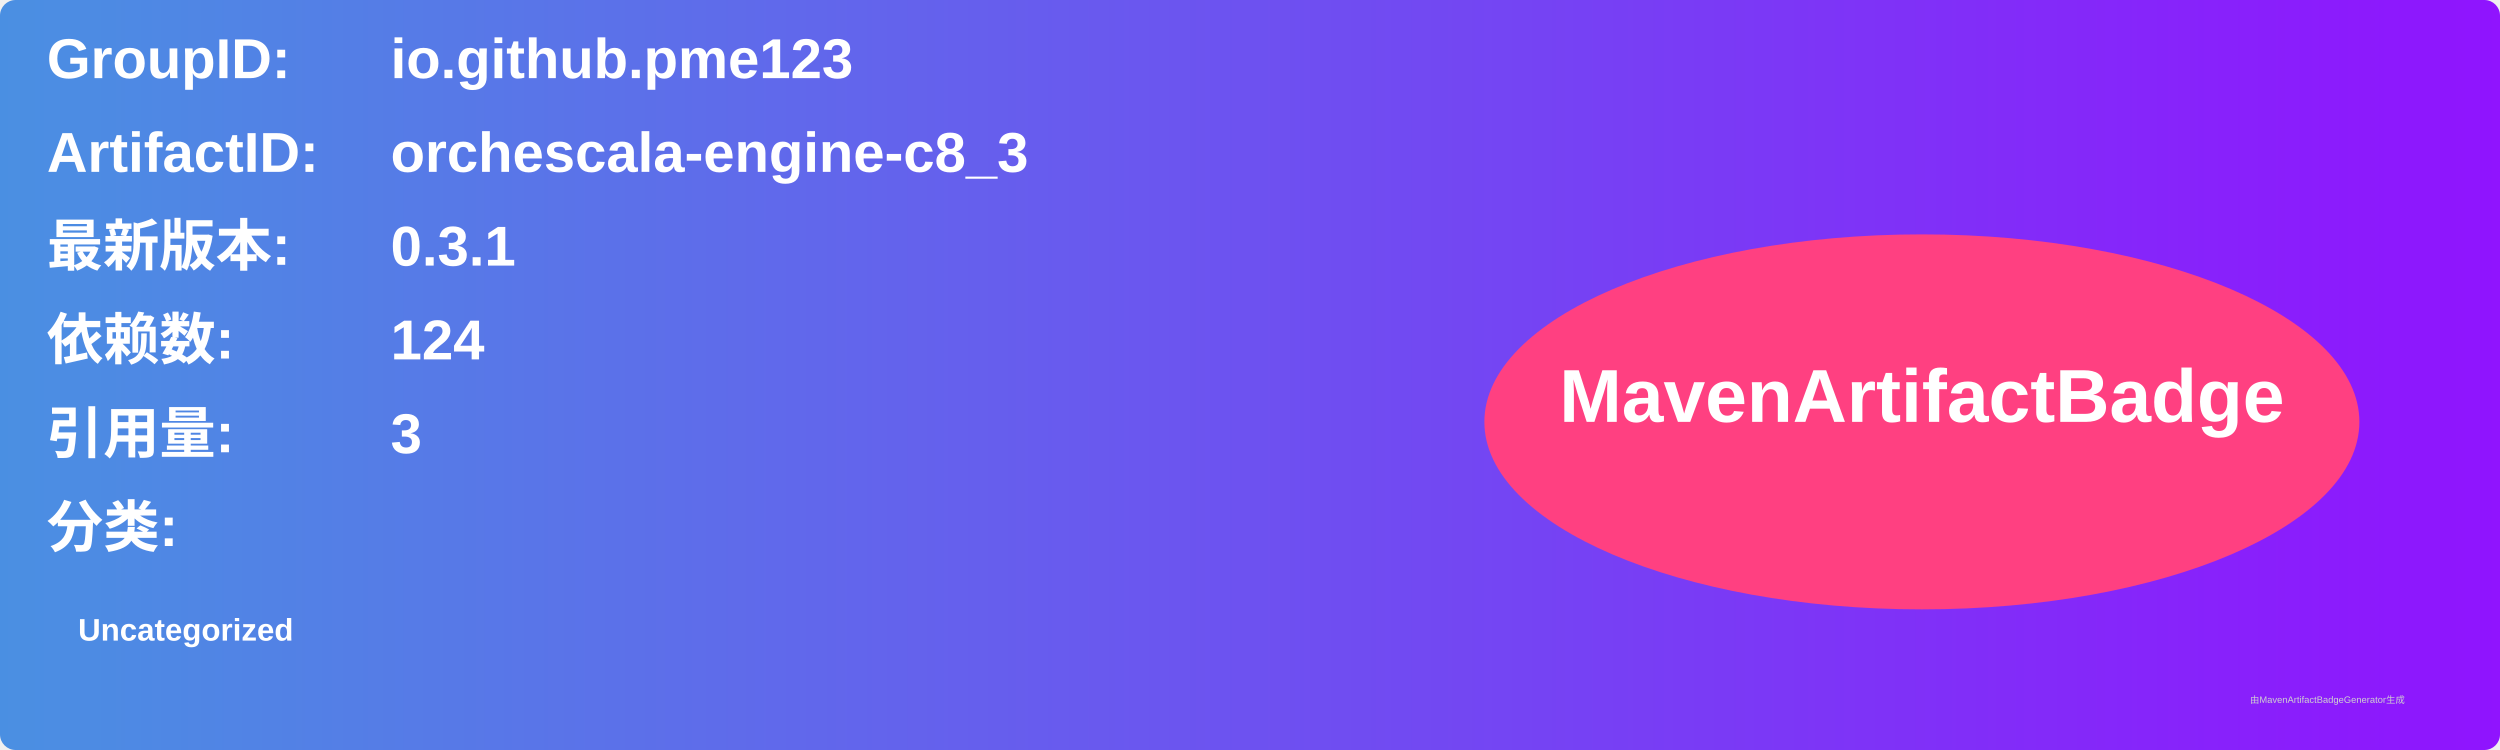
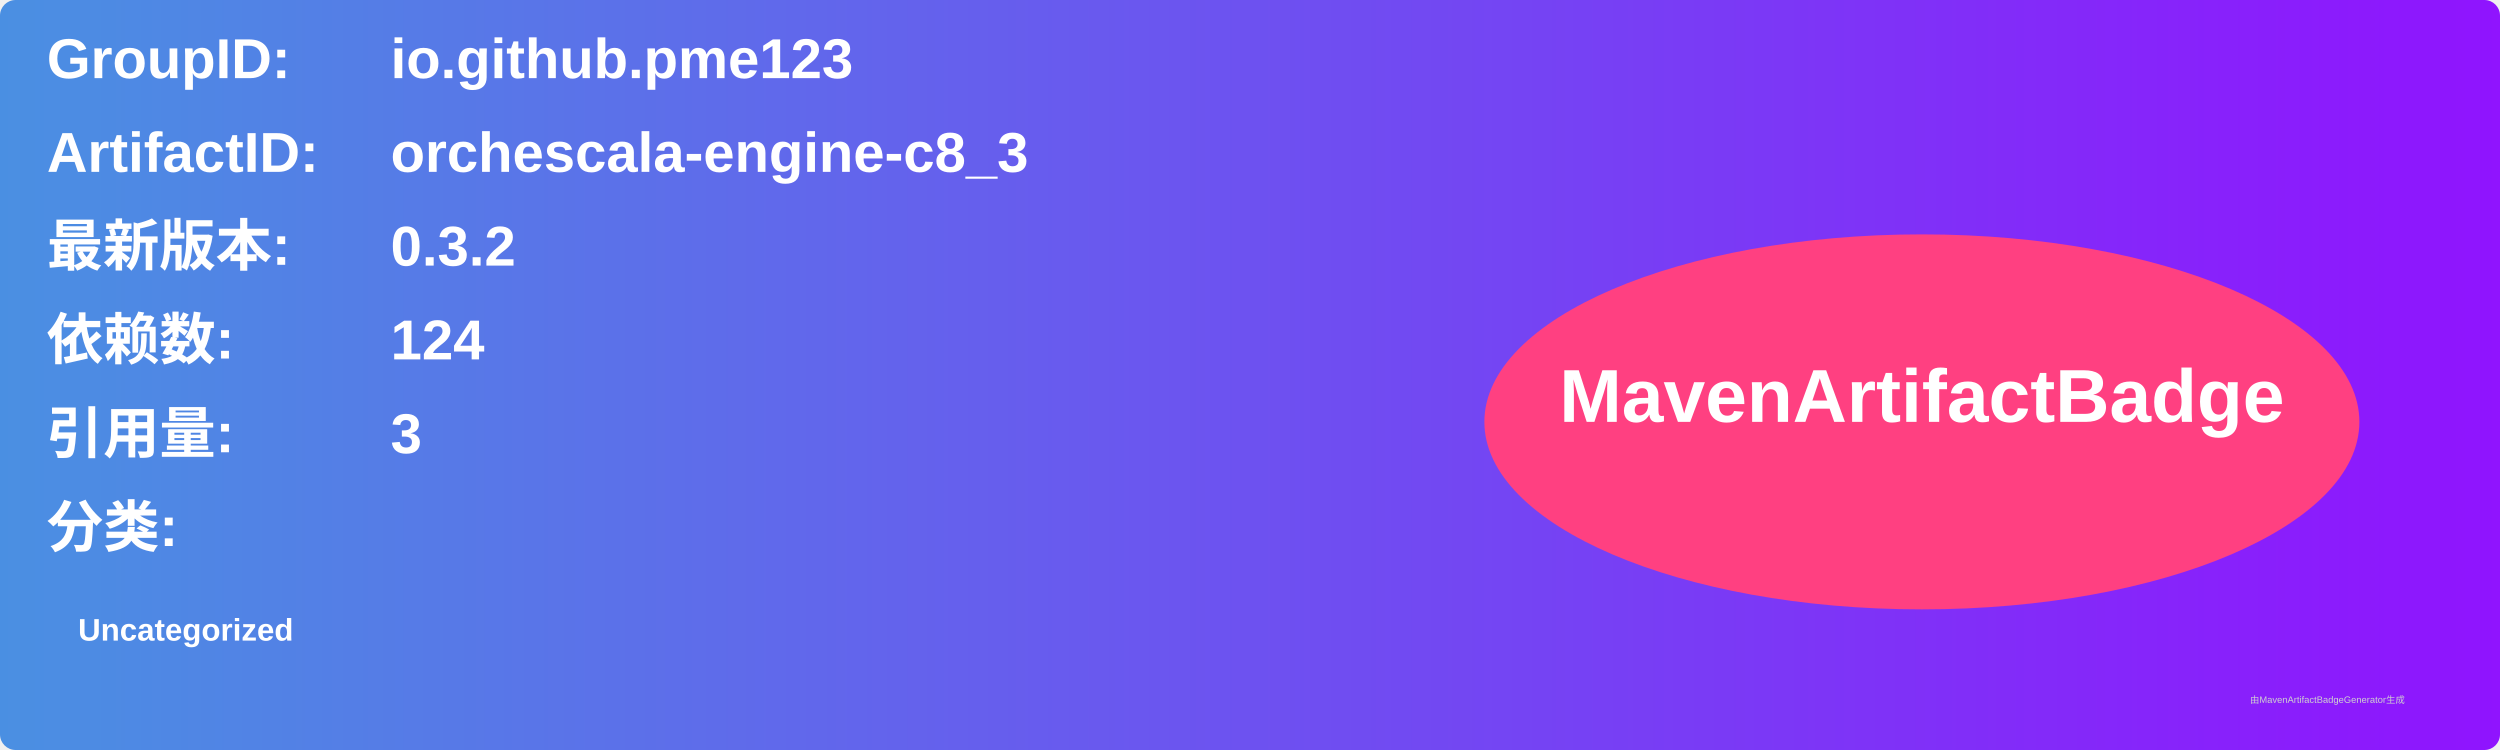
<svg xmlns="http://www.w3.org/2000/svg" width="800" height="240" viewBox="0 0 800 240">
  <linearGradient id="grad" x1="0%" y1="0%" x2="100%" y2="0%">
    <stop offset="0%" stop-color="#4a90e2" />
    <stop offset="100%" stop-color="#9013fe" />
  </linearGradient>
  <rect width="100%" height="100%" rx="5" ry="5" fill="url(#grad)" />
  <g transform="translate(15, 15)">
    <text x="0" y="10" font-family="Arial" font-size="18" fill="white" font-weight="bold" width="260">GroupID:</text>
    <text x="110" y="10" font-family="Arial" font-size="18" fill="white" font-weight="bold" width="460">io.github.pme123</text>
    <text x="0" y="40" font-family="Arial" font-size="18" fill="white" font-weight="bold" width="260">ArtifactID:</text>
    <text x="110" y="40" font-family="Arial" font-size="18" fill="white" font-weight="bold" width="460">orchescala-engine-c8_3</text>
    <text x="0" y="70" font-family="Arial" font-size="18" fill="white" font-weight="bold">最新版本:</text>
    <text x="110" y="70" font-family="Arial" font-size="18" fill="white" font-weight="bold">
-       <tspan font-weight="bold">0.3.1</tspan>
+       <tspan font-weight="bold">0.3.2</tspan>
    </text>
    <text x="0" y="100" font-family="Arial" font-size="18" fill="white" font-weight="bold">依赖数: </text>
    <text x="110" y="100" font-family="Arial" font-size="18" fill="white">
      <tspan font-weight="bold">124</tspan>
    </text>
    <text x="0" y="130" font-family="Arial" font-size="18" fill="white" font-weight="bold">引用量: </text>
    <text x="110" y="130" font-family="Arial" font-size="18" fill="white">
      <tspan font-weight="bold">3</tspan>
    </text>
    <text x="0" y="160" font-family="Arial" font-size="18" fill="white" font-weight="bold">分类:</text>
    <text x="10" y="190" font-family="Arial" font-size="10" fill="white">
      <tspan font-weight="bold">Uncategorized</tspan>
    </text>
    <ellipse cx="600" cy="120" rx="140" ry="60" fill="#ff4081" />
    <text x="600" y="120" text-anchor="middle" font-family="Arial" font-size="24" fill="white" font-weight="bold">MavenArtifactBadge</text>
  </g>
  <text x="720" y="225" font-family="Arial" font-size="3" fill="#d0d0d0">由MavenArtifactBadgeGenerator生成</text>
</svg>
